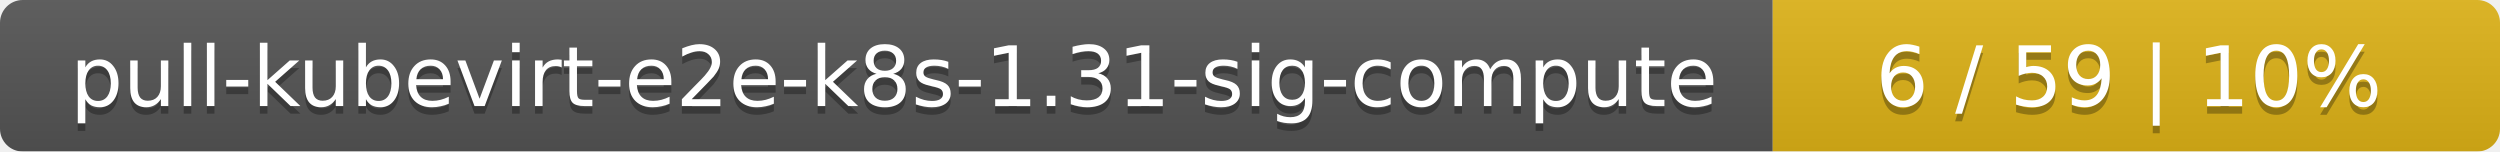
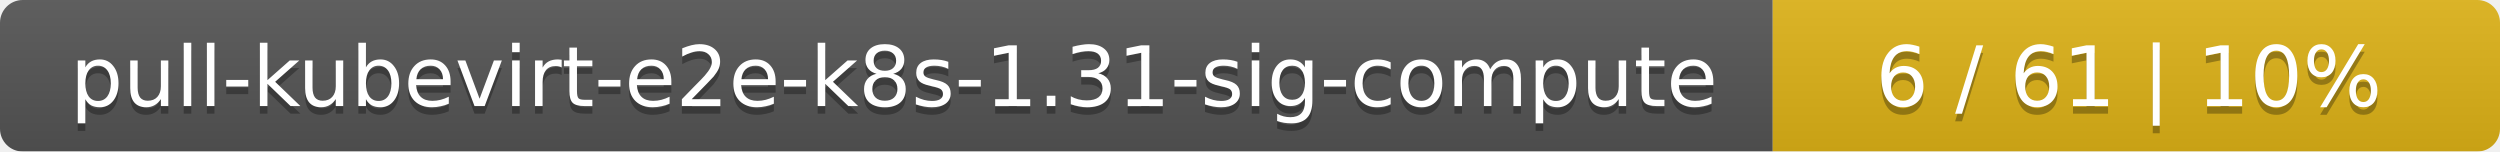
<svg xmlns="http://www.w3.org/2000/svg" width="330" height="20">
  <linearGradient id="smooth" x2="0" y2="100%">
    <stop offset="0" stop-color="#bbb" stop-opacity=".1" />
    <stop offset="1" stop-opacity=".1" />
  </linearGradient>
  <mask id="round">
    <rect width="330" height="20" rx="3" fill="#fff" />
  </mask>
  <g mask="url(#round)">
    <rect width="234" height="20" fill="#555" />
    <rect x="234" width="96" height="20" fill="#dfb317" />
    <rect width="330" height="20" fill="url(#smooth)" />
  </g>
  <g fill="#fff" text-anchor="middle" font-family="DejaVu Sans,Verdana,Geneva,sans-serif" font-size="11">
    <text x="118" y="15" fill="#010101" fill-opacity=".3">pull-kubevirt-e2e-k8s-1.31-sig-compute</text>
    <text x="118" y="14">pull-kubevirt-e2e-k8s-1.31-sig-compute</text>
-     <text x="281" y="15" fill="#010101" fill-opacity=".3">6 / 59    |    10%</text>
-     <text x="281" y="14">6 / 59    |    10%</text>
+     <text x="281" y="15" fill="#010101" fill-opacity=".3">6 / 61    |    10%</text>
+     <text x="281" y="14">6 / 61    |    10%</text>
  </g>
</svg>
